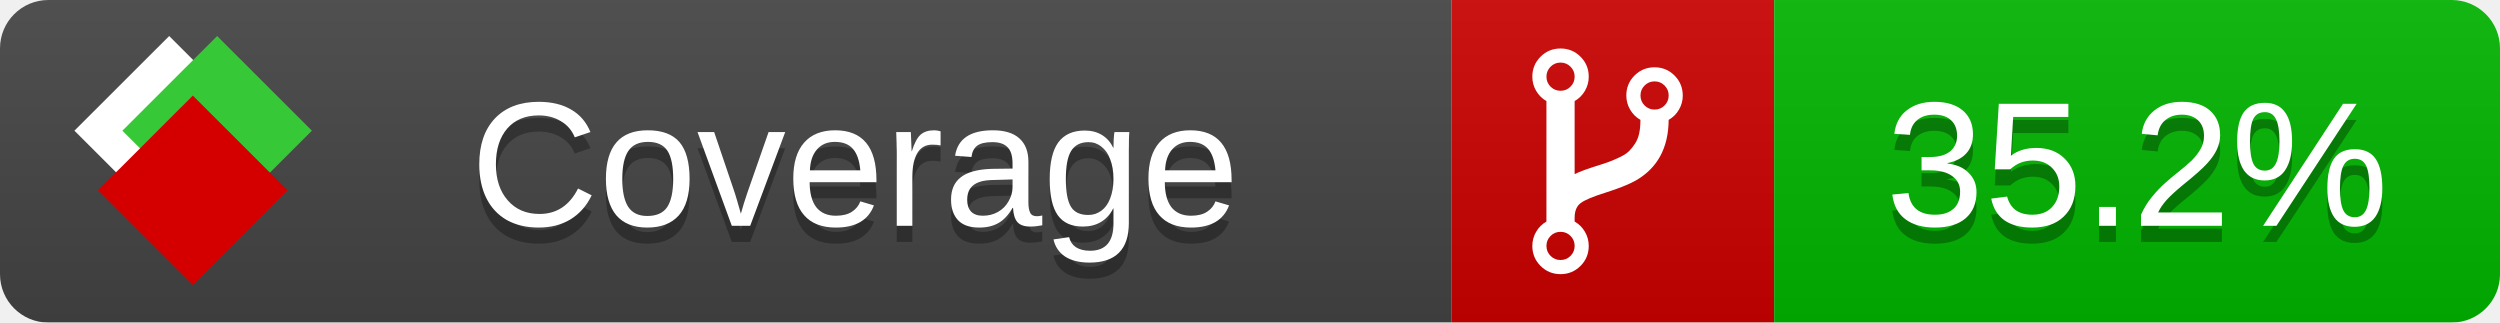
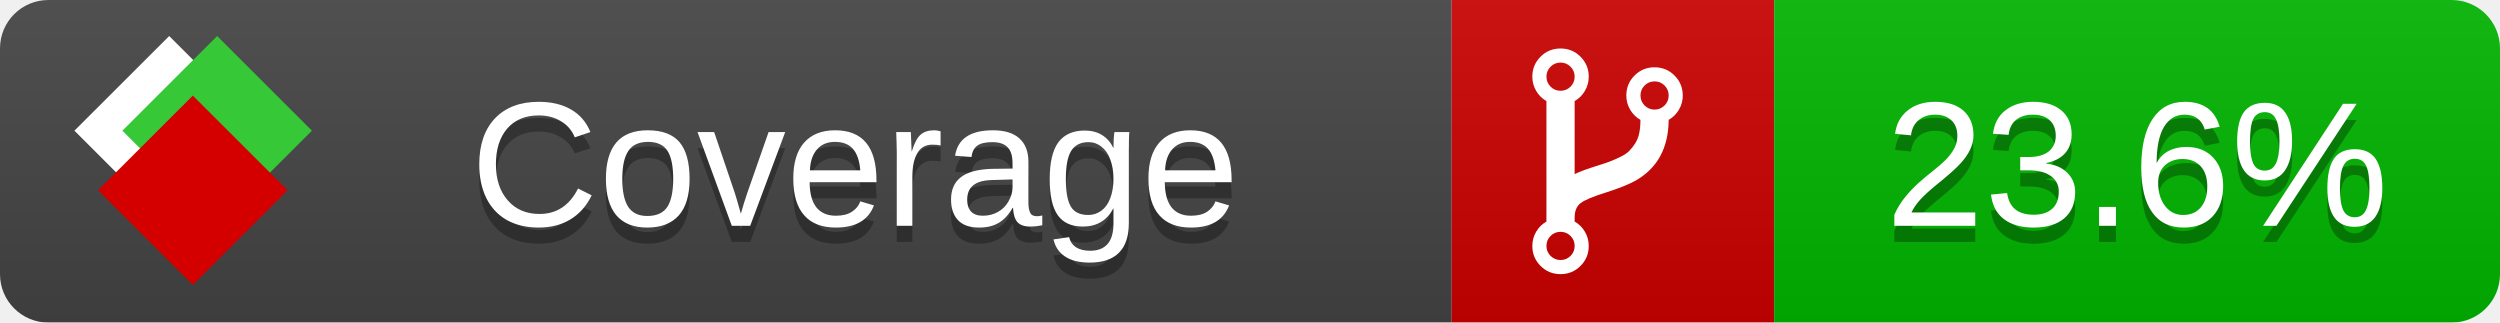
<svg xmlns="http://www.w3.org/2000/svg" xmlns:xlink="http://www.w3.org/1999/xlink" width="155" height="20">
  <style type="text/css">
          
            @keyframes fade1 {
                0% { visibility: visible; opacity: 1; }
               27% { visibility: visible; opacity: 1; }
               33% { visibility: hidden; opacity: 0; }
               60% { visibility: hidden; opacity: 0; }
               66% { visibility: hidden; opacity: 0; }
               93% { visibility: hidden; opacity: 0; }
              100% { visibility: visible; opacity: 1; }
            }
            @keyframes fade2 {
                0% { visibility: hidden; opacity: 0; }
               27% { visibility: hidden; opacity: 0; }
               33% { visibility: visible; opacity: 1; }
               60% { visibility: visible; opacity: 1; }
               66% { visibility: hidden; opacity: 0; }
               93% { visibility: hidden; opacity: 0; }
              100% { visibility: hidden; opacity: 0; }
            }
            @keyframes fade3 {
                0% { visibility: hidden; opacity: 0; }
               27% { visibility: hidden; opacity: 0; }
               33% { visibility: hidden; opacity: 0; }
               60% { visibility: hidden; opacity: 0; }
               66% { visibility: visible; opacity: 1; }
               93% { visibility: visible; opacity: 1; }
              100% { visibility: hidden; opacity: 0; }
            }
            .linecoverage {
                animation-duration: 15s;
                animation-name: fade1;
                animation-iteration-count: infinite;
            }
            .branchcoverage {
                animation-duration: 15s;
                animation-name: fade2;
                animation-iteration-count: infinite;
            }
            .methodcoverage {
                animation-duration: 15s;
                animation-name: fade3;
                animation-iteration-count: infinite;
            }
          
    </style>
  <defs>
    <linearGradient id="gradient" x2="0" y2="100%">
      <stop offset="0" stop-color="#bbb" stop-opacity=".1" />
      <stop offset="1" stop-opacity=".1" />
    </linearGradient>
    <linearGradient id="c">
      <stop offset="0" stop-color="#d40000" />
      <stop offset="1" stop-color="#ff2a2a" />
    </linearGradient>
    <linearGradient id="a">
      <stop offset="0" stop-color="#e0e0de" />
      <stop offset="1" stop-color="#fff" />
    </linearGradient>
    <linearGradient id="b">
      <stop offset="0" stop-color="#37c837" />
      <stop offset="1" stop-color="#217821" />
    </linearGradient>
    <linearGradient xlink:href="#a" id="e" x1="106.44" x2="69.96" y1="-11.96" y2="-46.84" gradientTransform="matrix(-.8426 -.00045 -.00045 -.8426 -94.27 -75.82)" gradientUnits="userSpaceOnUse" />
    <linearGradient xlink:href="#b" id="f" x1="56.19" x2="77.97" y1="-23.45" y2="10.62" gradientTransform="matrix(.8426 .00045 .00045 .8426 94.27 75.82)" gradientUnits="userSpaceOnUse" />
    <linearGradient xlink:href="#c" id="g" x1="79.98" x2="132.9" y1="10.79" y2="10.79" gradientTransform="matrix(.8426 .00045 .00045 .8426 94.27 75.82)" gradientUnits="userSpaceOnUse" />
    <mask id="mask">
      <rect width="155" height="20" rx="3" fill="#fff" />
    </mask>
    <g id="icon" transform="matrix(.04486 0 0 .04481 -.48 -.63)">
      <rect width="52.92" height="52.92" x="-109.72" y="-27.13" fill="url(#e)" transform="rotate(-135)" />
      <rect width="52.92" height="52.92" x="70.19" y="-39.18" fill="url(#f)" transform="rotate(45)" />
      <rect width="52.92" height="52.92" x="80.05" y="-15.74" fill="url(#g)" transform="rotate(45)" />
    </g>
  </defs>
  <g mask="url(#mask)">
    <rect x="0" y="0" width="90" height="20" fill="#444" />
    <rect x="90" y="0" width="20" height="20" fill="#c00" />
    <rect x="110" y="0" width="45" height="20" fill="#00B600" />
    <rect x="0" y="0" width="155" height="20" fill="url(#gradient)" />
  </g>
  <g>
    <path class="" fill="#fff" d="m 97.628,15.247 q 0,-0.364 -0.255,-0.619 -0.255,-0.255 -0.619,-0.255 -0.364,0 -0.619,0.255 -0.255,0.255 -0.255,0.619 0,0.364 0.255,0.619 0.255,0.255 0.619,0.255 0.364,0 0.619,-0.255 0.255,-0.255 0.255,-0.619 z m 0,-10.493 q 0,-0.364 -0.255,-0.619 -0.255,-0.255 -0.619,-0.255 -0.364,0 -0.619,0.255 -0.255,0.255 -0.255,0.619 0,0.364 0.255,0.619 0.255,0.255 0.619,0.255 0.364,0 0.619,-0.255 0.255,-0.255 0.255,-0.619 z m 5.83,1.166 q 0,-0.364 -0.255,-0.619 -0.255,-0.255 -0.619,-0.255 -0.364,0 -0.619,0.255 -0.255,0.255 -0.255,0.619 0,0.364 0.255,0.619 0.255,0.255 0.619,0.255 0.364,0 0.619,-0.255 0.255,-0.255 0.255,-0.619 z m 0.874,0 q 0,0.474 -0.237,0.879 -0.237,0.405 -0.638,0.633 -0.018,2.614 -2.059,3.771 -0.619,0.346 -1.849,0.738 -1.166,0.364 -1.544,0.647 -0.378,0.282 -0.378,0.911 l 0,0.237 q 0.401,0.228 0.638,0.633 0.237,0.405 0.237,0.879 0,0.729 -0.51,1.239 -0.51,0.51 -1.239,0.51 -0.729,0 -1.239,-0.51 -0.51,-0.51 -0.51,-1.239 0,-0.474 0.237,-0.879 0.237,-0.405 0.638,-0.633 l 0,-7.469 q -0.401,-0.228 -0.638,-0.633 -0.237,-0.405 -0.237,-0.879 0,-0.729 0.51,-1.239 0.51,-0.51 1.239,-0.51 0.729,0 1.239,0.51 0.51,0.51 0.51,1.239 0,0.474 -0.237,0.879 -0.237,0.405 -0.638,0.633 l 0,4.527 q 0.492,-0.237 1.403,-0.519 0.501,-0.155 0.797,-0.269 0.296,-0.114 0.642,-0.282 0.346,-0.169 0.537,-0.36 0.191,-0.191 0.369,-0.465 0.178,-0.273 0.255,-0.633 0.077,-0.36 0.077,-0.833 -0.401,-0.228 -0.638,-0.633 -0.237,-0.405 -0.237,-0.879 0,-0.729 0.51,-1.239 0.51,-0.51 1.239,-0.51 0.729,0 1.239,0.51 0.51,0.51 0.51,1.239 z" />
  </g>
  <g fill="#fff" text-anchor="middle" font-family="Verdana,Arial,Geneva,sans-serif" font-size="11">
    <a xlink:href="https://github.com/danielpalme/ReportGenerator" target="_top">
      <use xlink:href="#icon" transform="translate(3,1) scale(3.5)" />
    </a>
    <text x="53" y="15" fill="#010101" fill-opacity=".3">Coverage</text>
    <text x="53" y="14" fill="#fff">Coverage</text>
-     <text class="" x="132.5" y="15" fill="#010101" fill-opacity=".3">35.2%</text>
-     <text class="" x="132.5" y="14">35.2%</text>
+     <text class="" x="132.5" y="15" fill="#010101" fill-opacity=".3">23.6%</text>
+     <text class="" x="132.5" y="14">23.6%</text>
  </g>
  <g>
    <rect class="" x="90" y="0" width="65" height="20" fill-opacity="0" />
  </g>
</svg>
